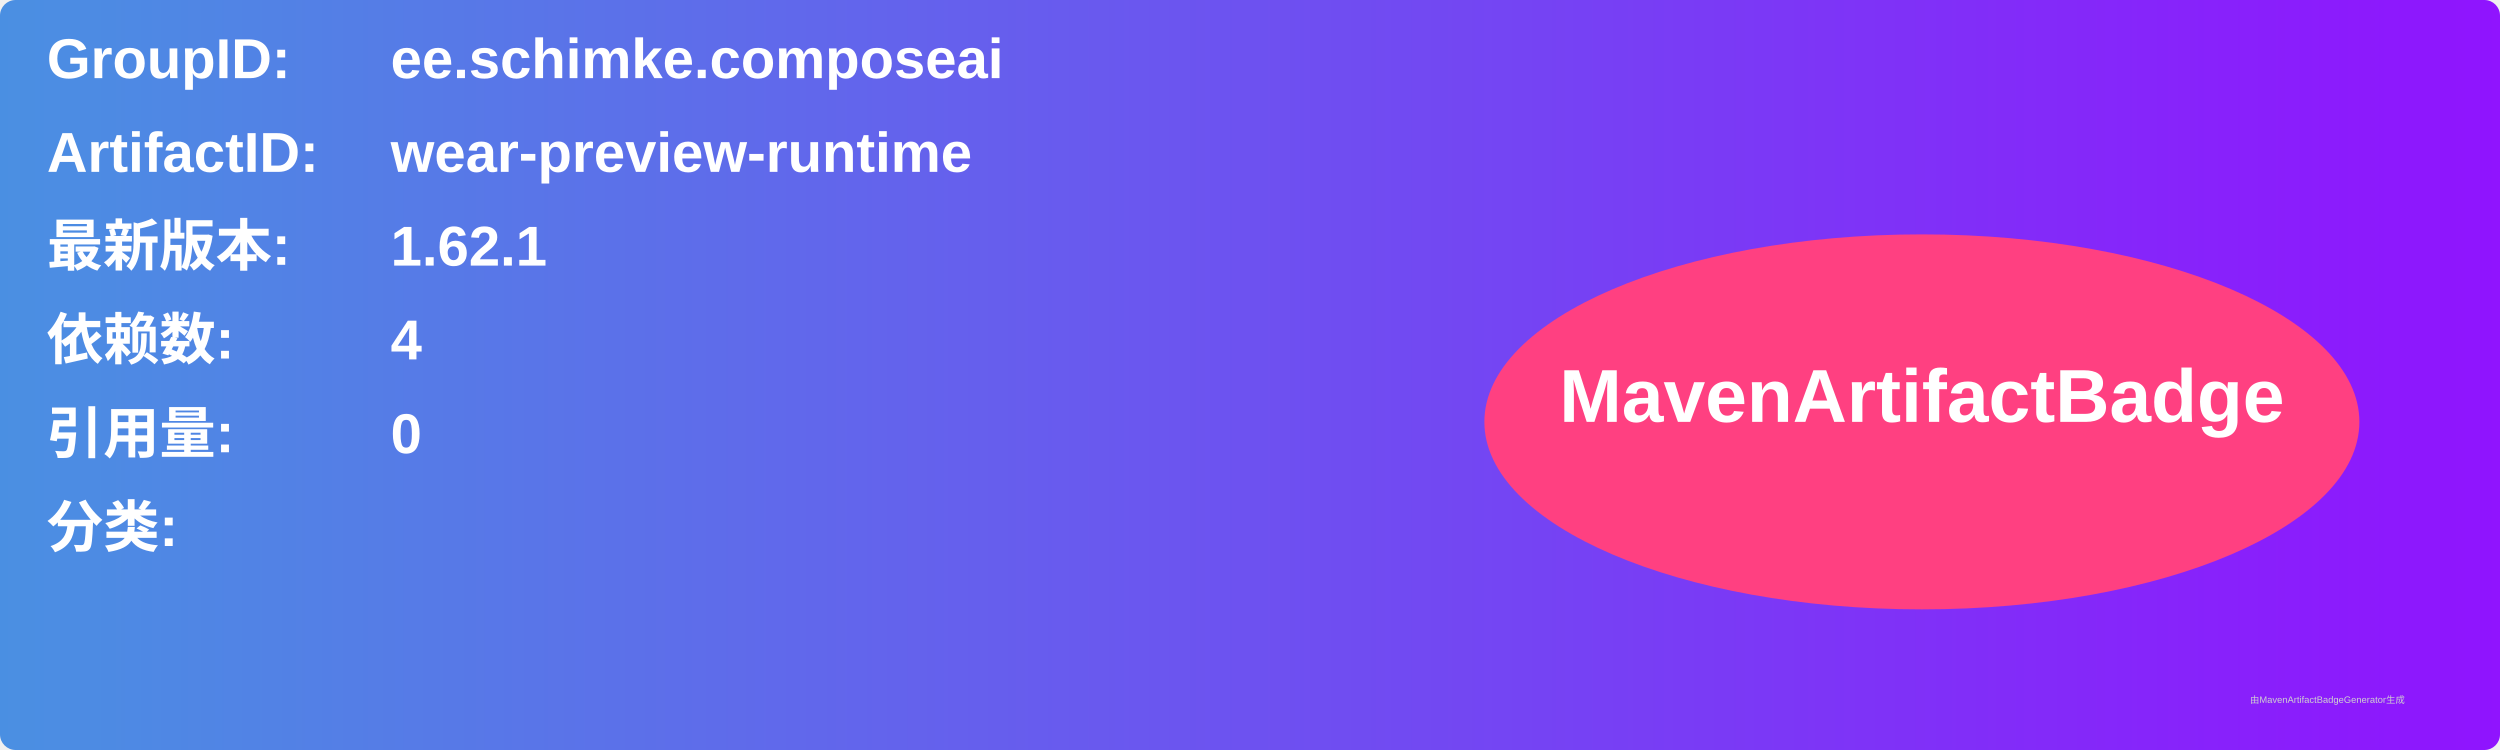
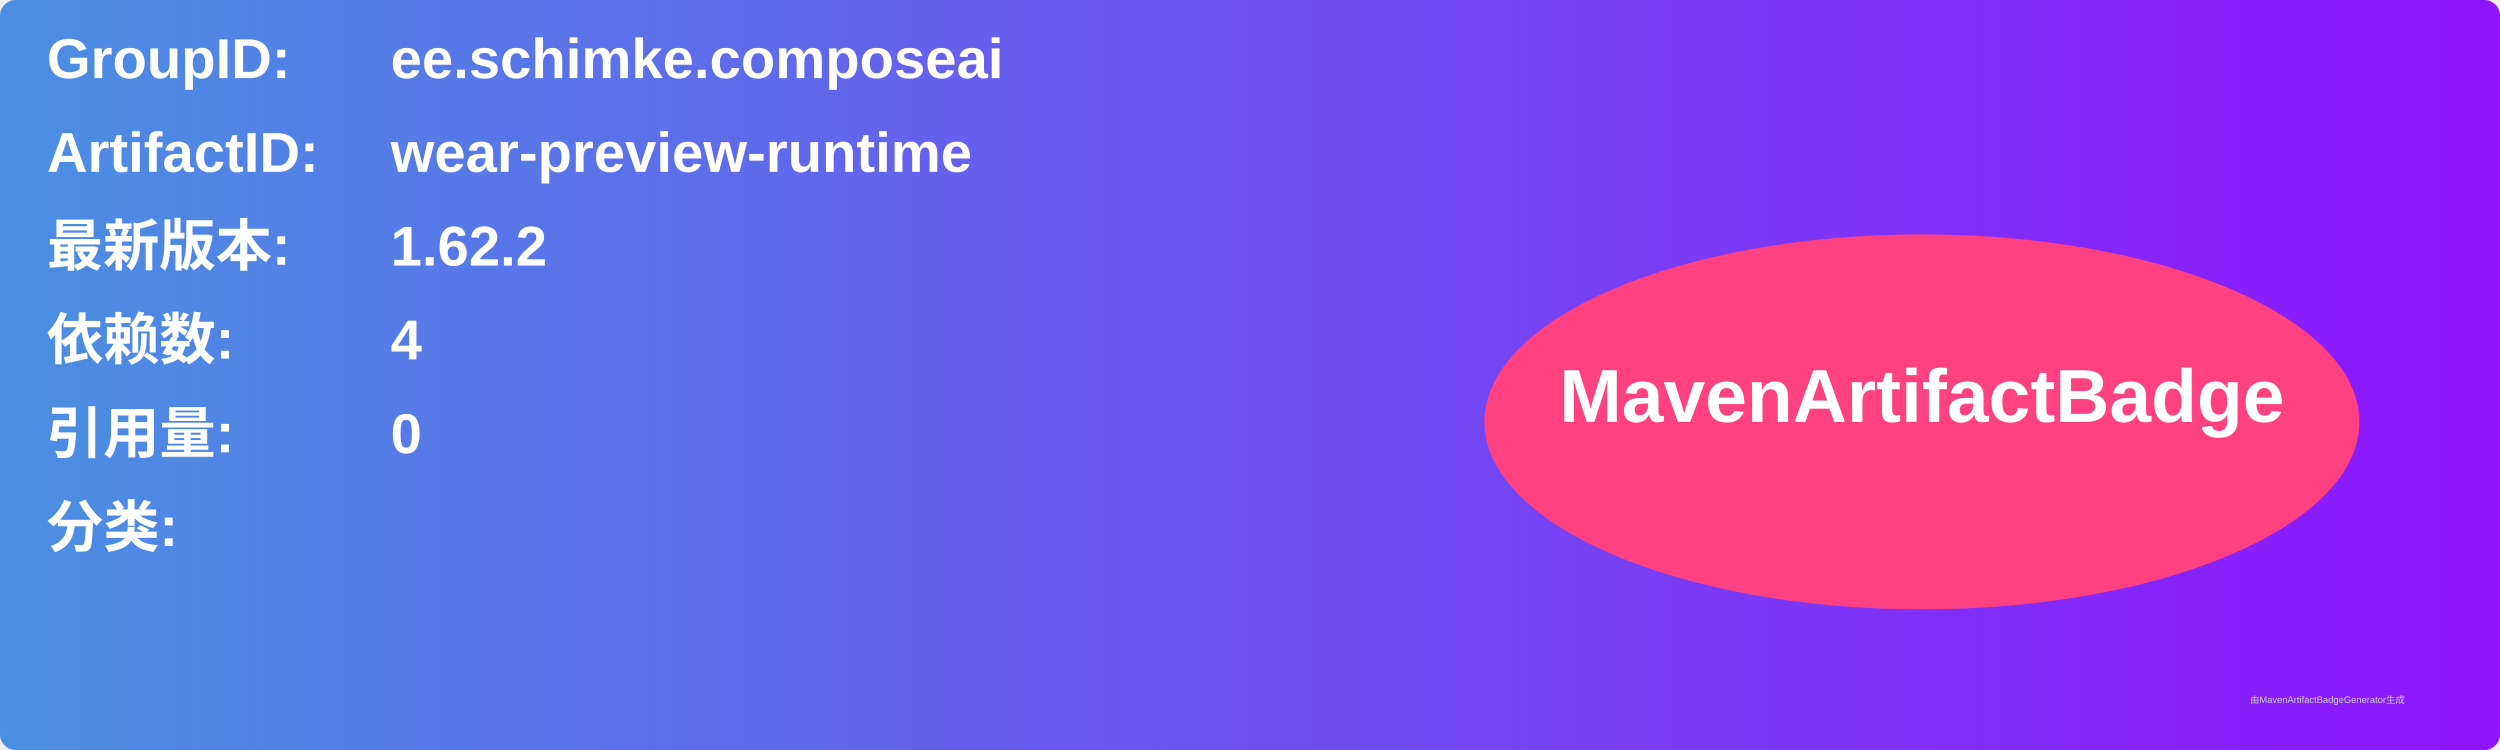
<svg xmlns="http://www.w3.org/2000/svg" width="800" height="240" viewBox="0 0 800 240">
  <linearGradient id="grad" x1="0%" y1="0%" x2="100%" y2="0%">
    <stop offset="0%" stop-color="#4a90e2" />
    <stop offset="100%" stop-color="#9013fe" />
  </linearGradient>
  <rect width="100%" height="100%" rx="5" ry="5" fill="url(#grad)" />
  <g transform="translate(15, 15)">
    <text x="0" y="10" font-family="Arial" font-size="18" fill="white" font-weight="bold" width="260">GroupID:</text>
    <text x="110" y="10" font-family="Arial" font-size="18" fill="white" font-weight="bold" width="460">ee.schimke.composeai</text>
    <text x="0" y="40" font-family="Arial" font-size="18" fill="white" font-weight="bold" width="260">ArtifactID:</text>
    <text x="110" y="40" font-family="Arial" font-size="18" fill="white" font-weight="bold" width="460">wear-preview-runtime</text>
    <text x="0" y="70" font-family="Arial" font-size="18" fill="white" font-weight="bold">最新版本:</text>
    <text x="110" y="70" font-family="Arial" font-size="18" fill="white" font-weight="bold">
-       <tspan font-weight="bold">1.62.1</tspan>
+       <tspan font-weight="bold">1.62.2</tspan>
    </text>
    <text x="0" y="100" font-family="Arial" font-size="18" fill="white" font-weight="bold">依赖数: </text>
    <text x="110" y="100" font-family="Arial" font-size="18" fill="white">
      <tspan font-weight="bold">4</tspan>
    </text>
    <text x="0" y="130" font-family="Arial" font-size="18" fill="white" font-weight="bold">引用量: </text>
    <text x="110" y="130" font-family="Arial" font-size="18" fill="white">
      <tspan font-weight="bold">0</tspan>
    </text>
    <text x="0" y="160" font-family="Arial" font-size="18" fill="white" font-weight="bold">分类:</text>
    <text x="10" y="190" font-family="Arial" font-size="10" fill="white">
      <tspan font-weight="bold" />
    </text>
    <ellipse cx="600" cy="120" rx="140" ry="60" fill="#ff4081" />
    <text x="600" y="120" text-anchor="middle" font-family="Arial" font-size="24" fill="white" font-weight="bold">MavenArtifactBadge</text>
  </g>
  <text x="720" y="225" font-family="Arial" font-size="3" fill="#d0d0d0">由MavenArtifactBadgeGenerator生成</text>
</svg>
